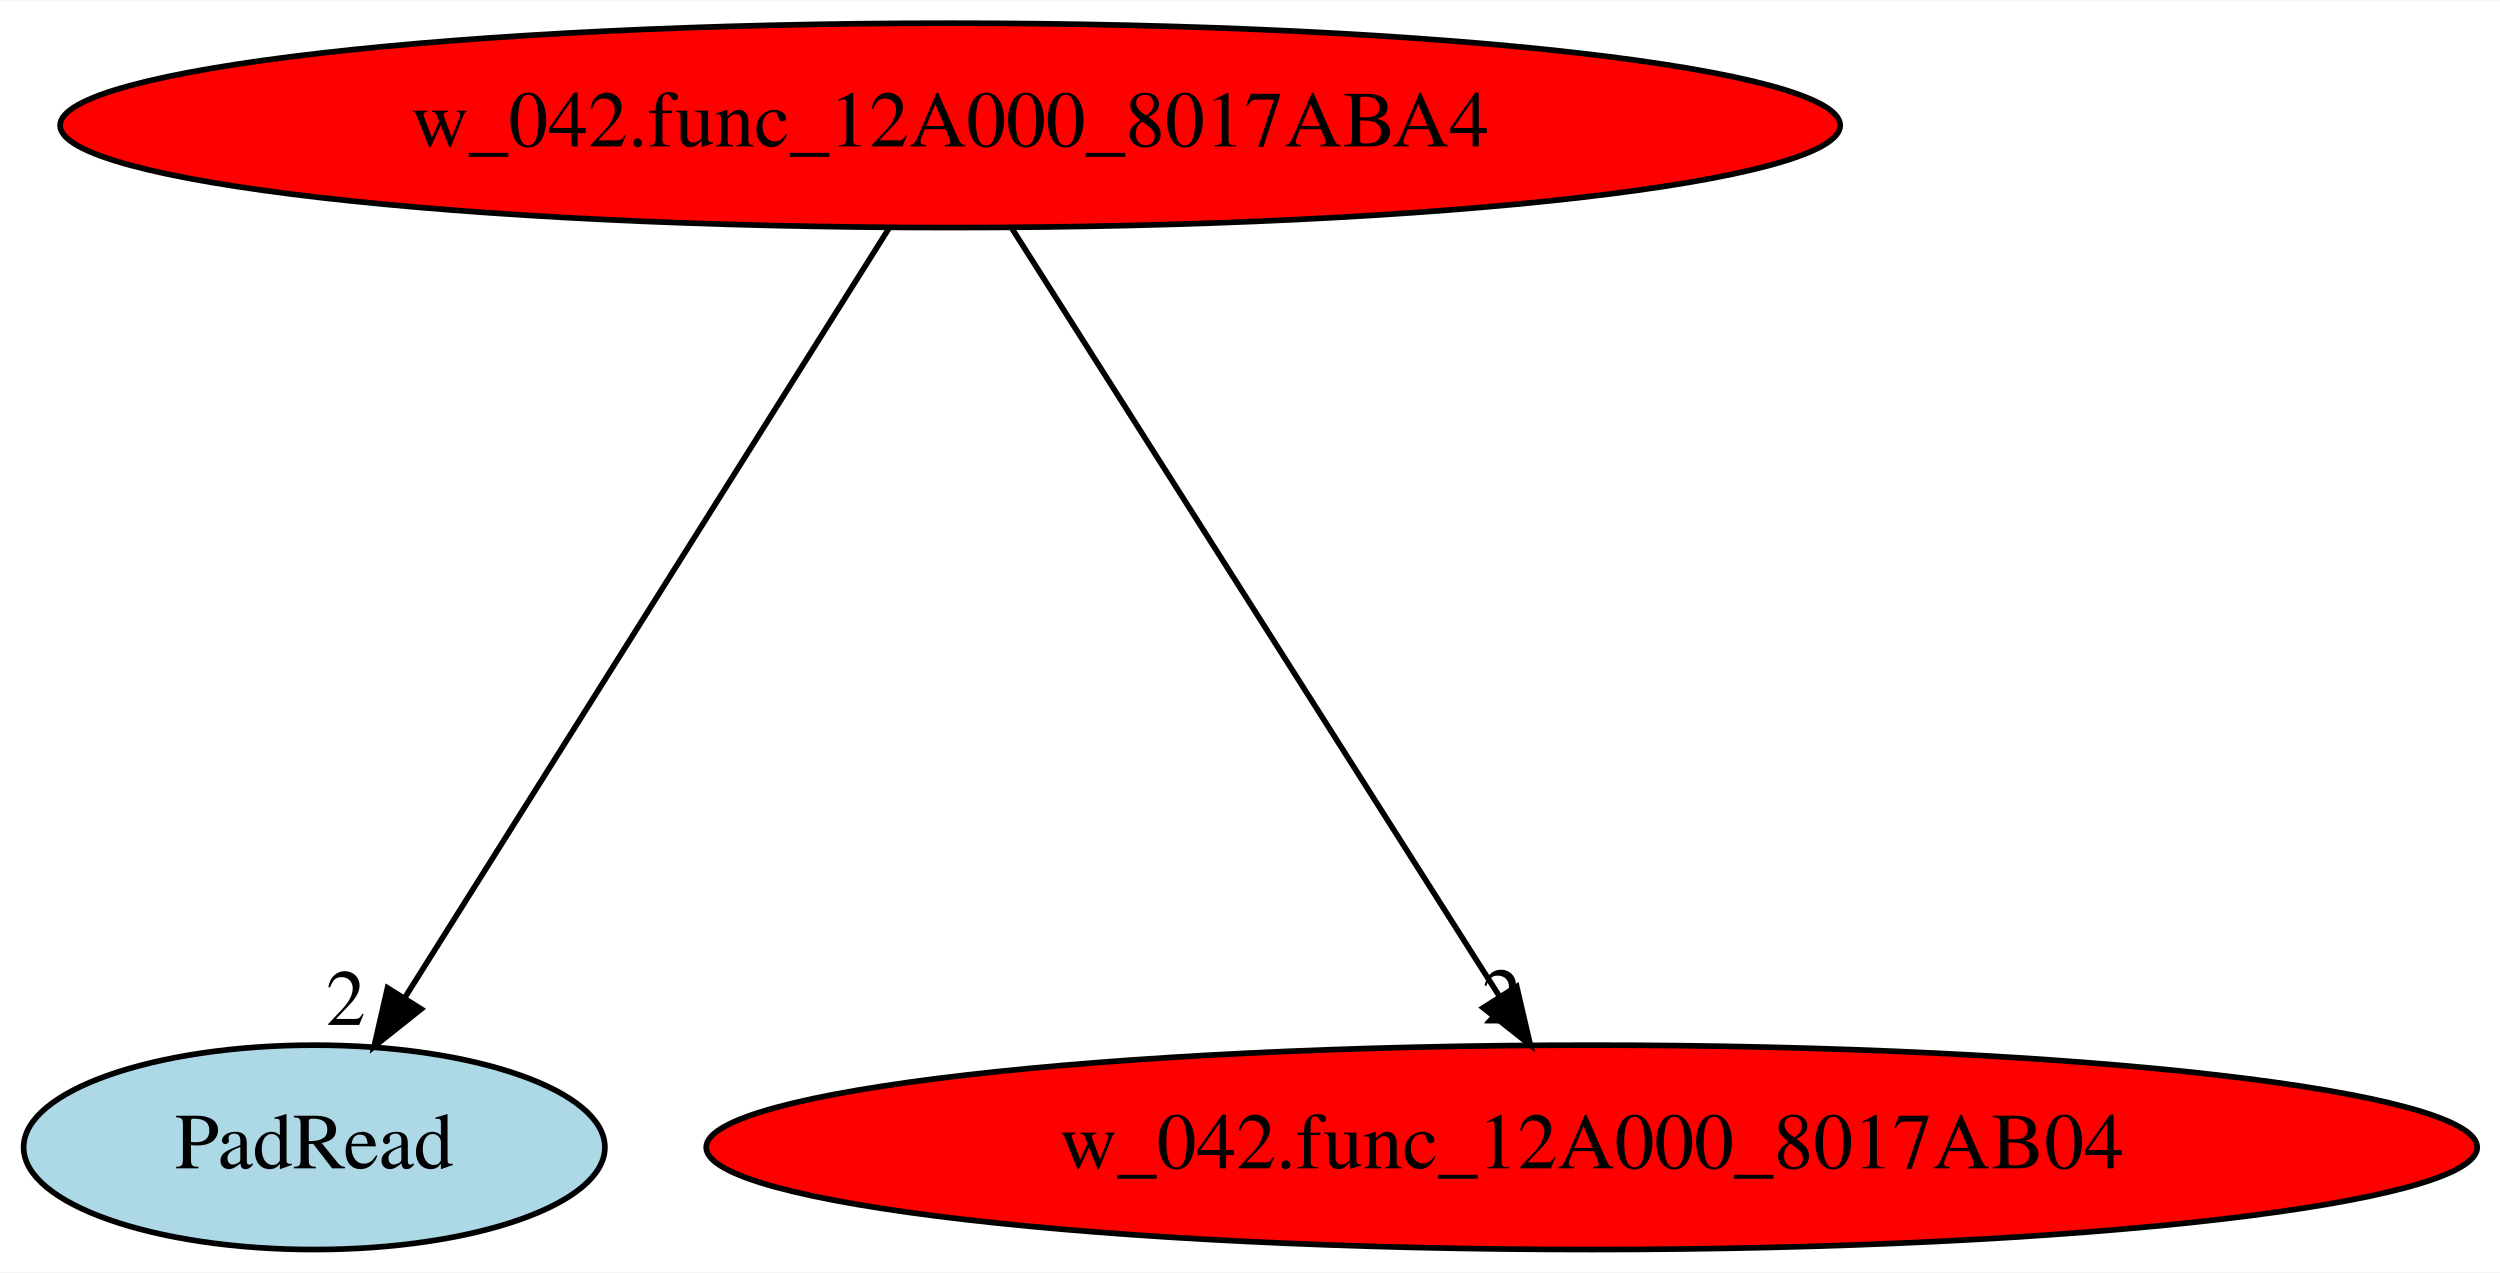
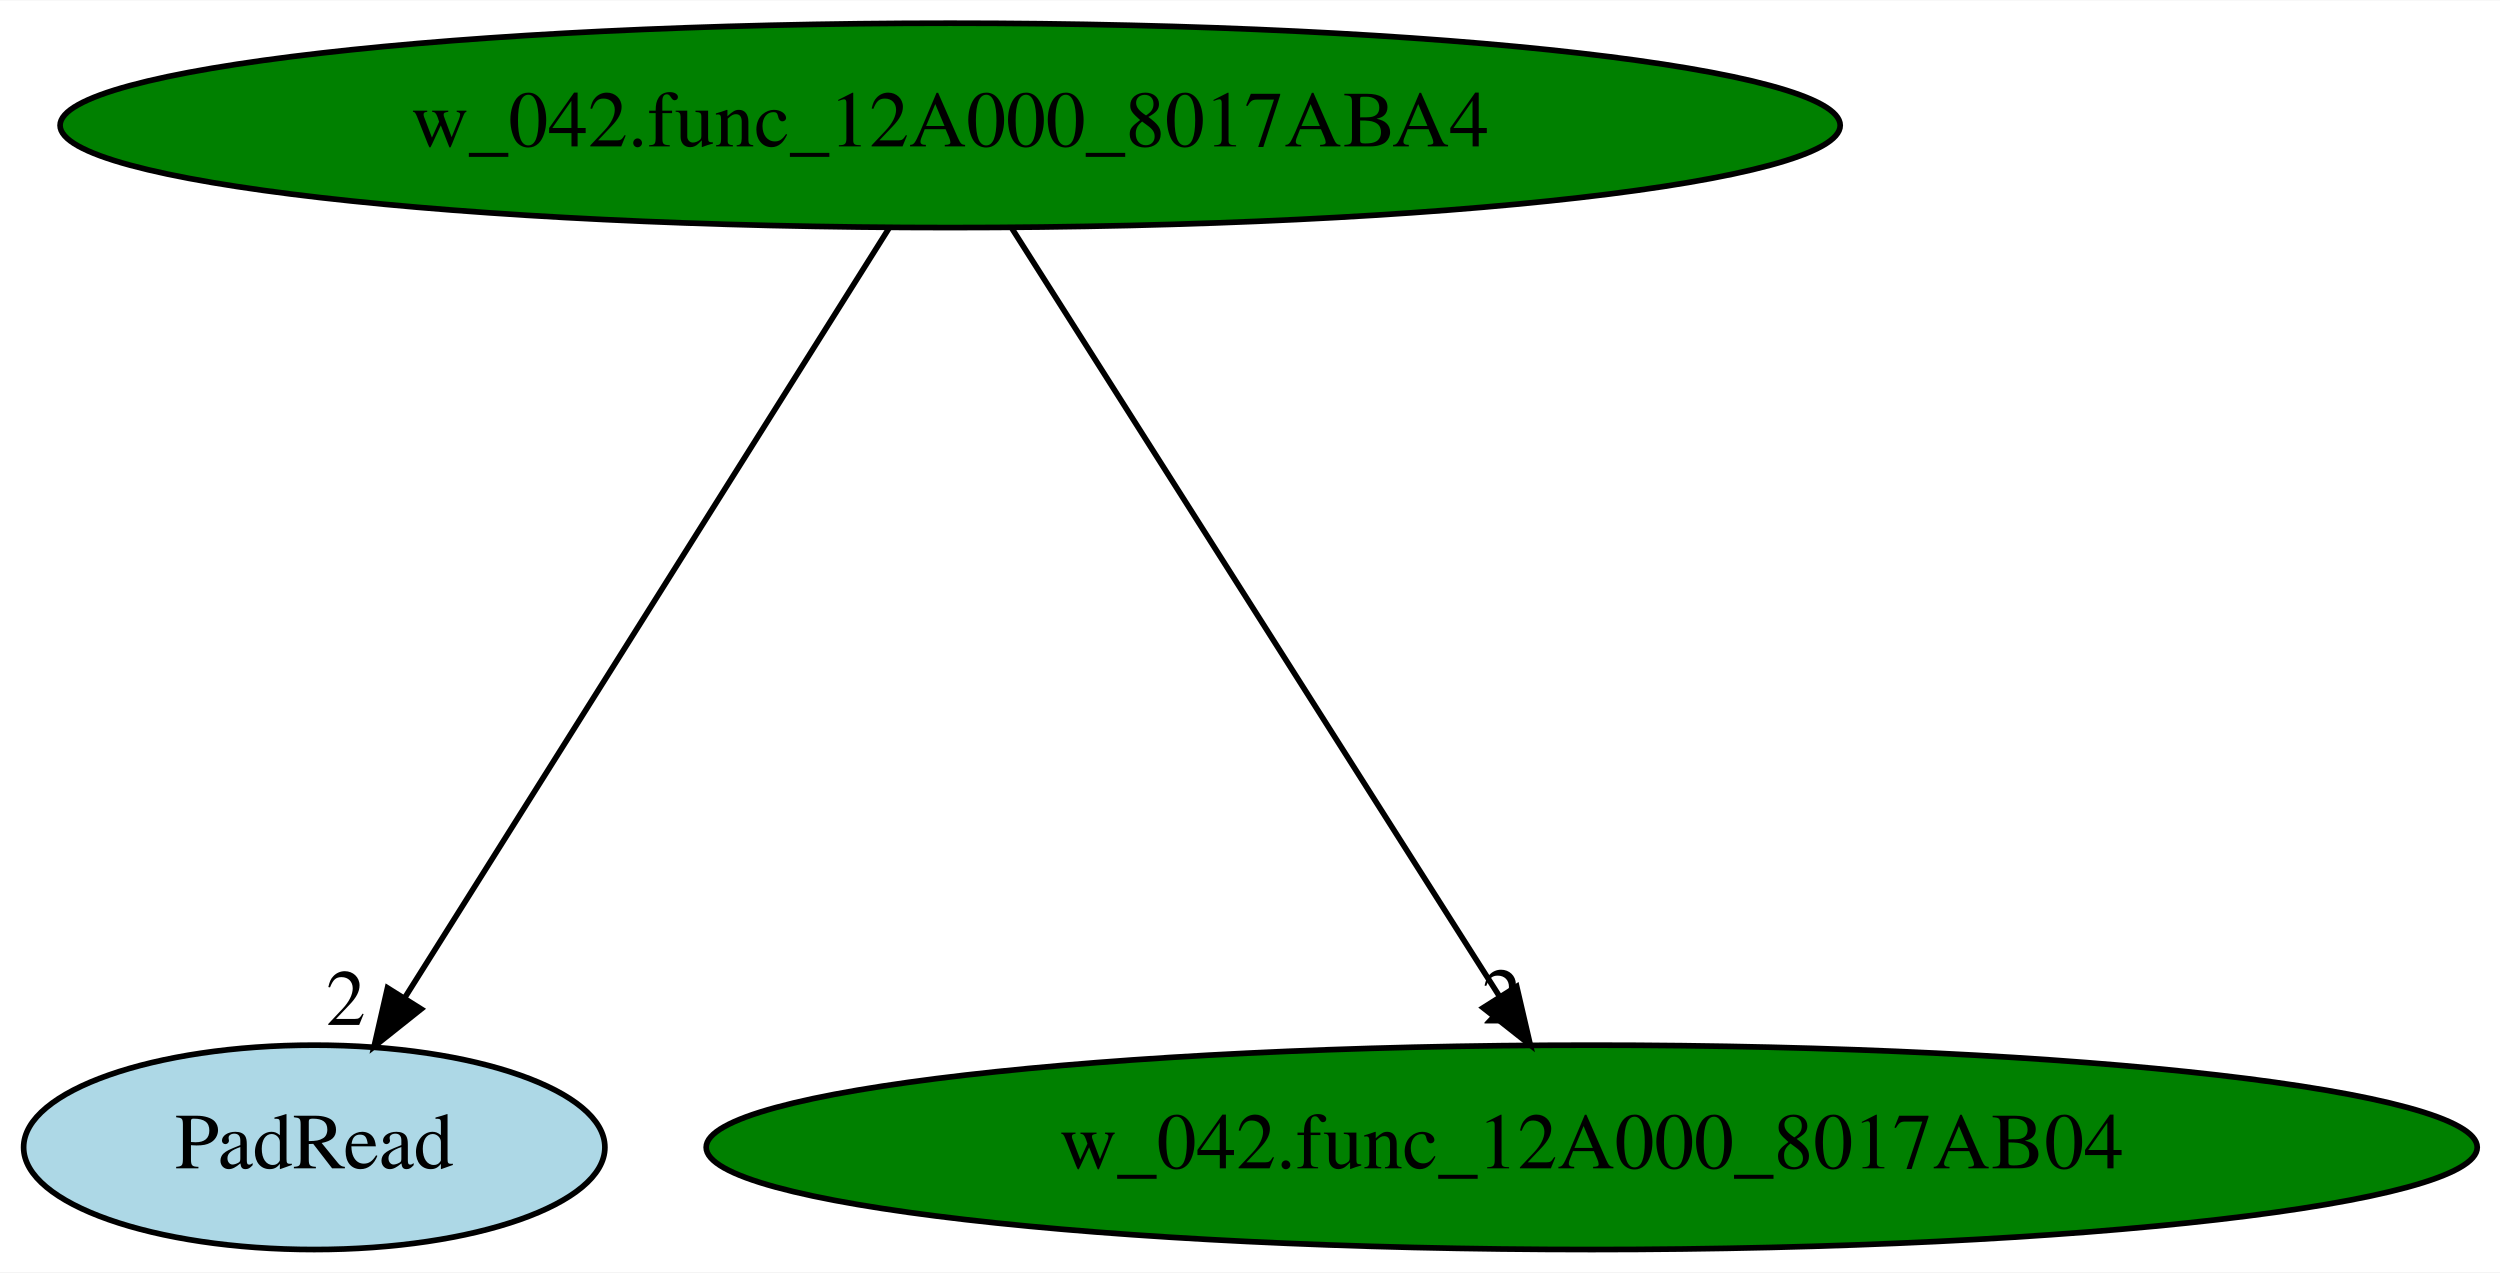
<svg xmlns="http://www.w3.org/2000/svg" xmlns:xlink="http://www.w3.org/1999/xlink" width="440pt" height="224pt" viewBox="0.00 0.00 440.33 224.00">
  <g id="graph0" class="graph" transform="scale(1 1) rotate(0) translate(4 220)">
    <polygon fill="white" stroke="transparent" points="-4,4 -4,-220 436.33,-220 436.33,4 -4,4" />
    <g id="node1" class="node">
-       <ellipse fill="red" stroke="black" cx="163.35" cy="-198" rx="156.77" ry="18" />
+       <ellipse fill="green" stroke="black" cx="163.35" cy="-198" rx="156.77" ry="18" />
      <text text-anchor="middle" x="163.35" y="-194.3" font-family="Times,serif" font-size="14.00">w_042.func_12A000_8017ABA4</text>
    </g>
    <g id="node2" class="node">
      <g id="a_node2">
        <a xlink:href="PadRead.svg" xlink:title="PadRead">
          <ellipse fill="lightblue" stroke="black" cx="51.35" cy="-18" rx="51.19" ry="18" />
          <text text-anchor="middle" x="51.35" y="-14.3" font-family="Times,serif" font-size="14.00">PadRead</text>
        </a>
      </g>
    </g>
    <g id="edge1" class="edge">
      <path fill="none" stroke="black" d="M152.61,-179.93C132.82,-148.49 90.52,-81.26 67.34,-44.43" />
      <polygon fill="black" stroke="black" points="70.18,-42.36 61.89,-35.76 64.25,-46.08 70.18,-42.36" />
      <text text-anchor="middle" x="56.89" y="-39.56" font-family="Times,serif" font-size="14.00">2</text>
    </g>
    <g id="node3" class="node">
      <g id="a_node3">
        <a xlink:href="w_042.func_12A000_8017AB04.svg" xlink:title="w_042.func_12A000_8017AB04">
-           <ellipse fill="red" stroke="black" cx="276.35" cy="-18" rx="155.97" ry="18" />
+           <ellipse fill="green" stroke="black" cx="276.35" cy="-18" rx="155.97" ry="18" />
          <text text-anchor="middle" x="276.35" y="-14.3" font-family="Times,serif" font-size="14.00">w_042.func_12A000_8017AB04</text>
        </a>
      </g>
    </g>
    <g id="edge2" class="edge">
      <path fill="none" stroke="black" d="M174.18,-179.93C194.09,-148.57 236.6,-81.6 260.03,-44.71" />
      <polygon fill="black" stroke="black" points="263.14,-46.33 265.54,-36.02 257.23,-42.58 263.14,-46.33" />
      <text text-anchor="middle" x="260.54" y="-39.82" font-family="Times,serif" font-size="14.00">2</text>
    </g>
  </g>
</svg>
